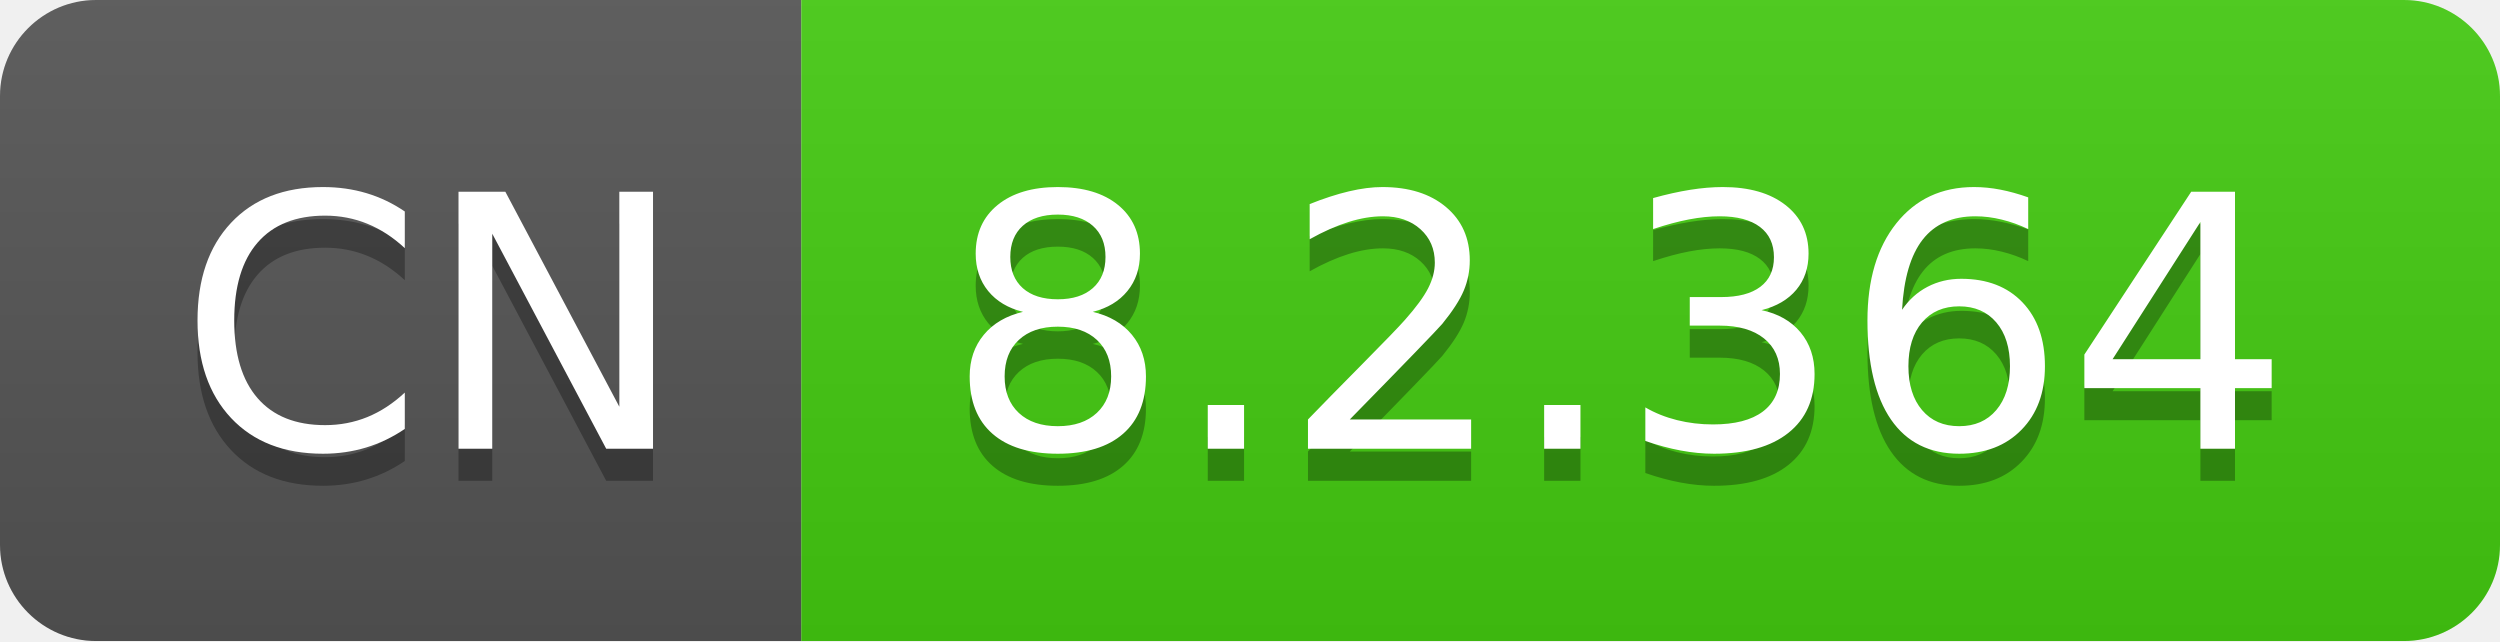
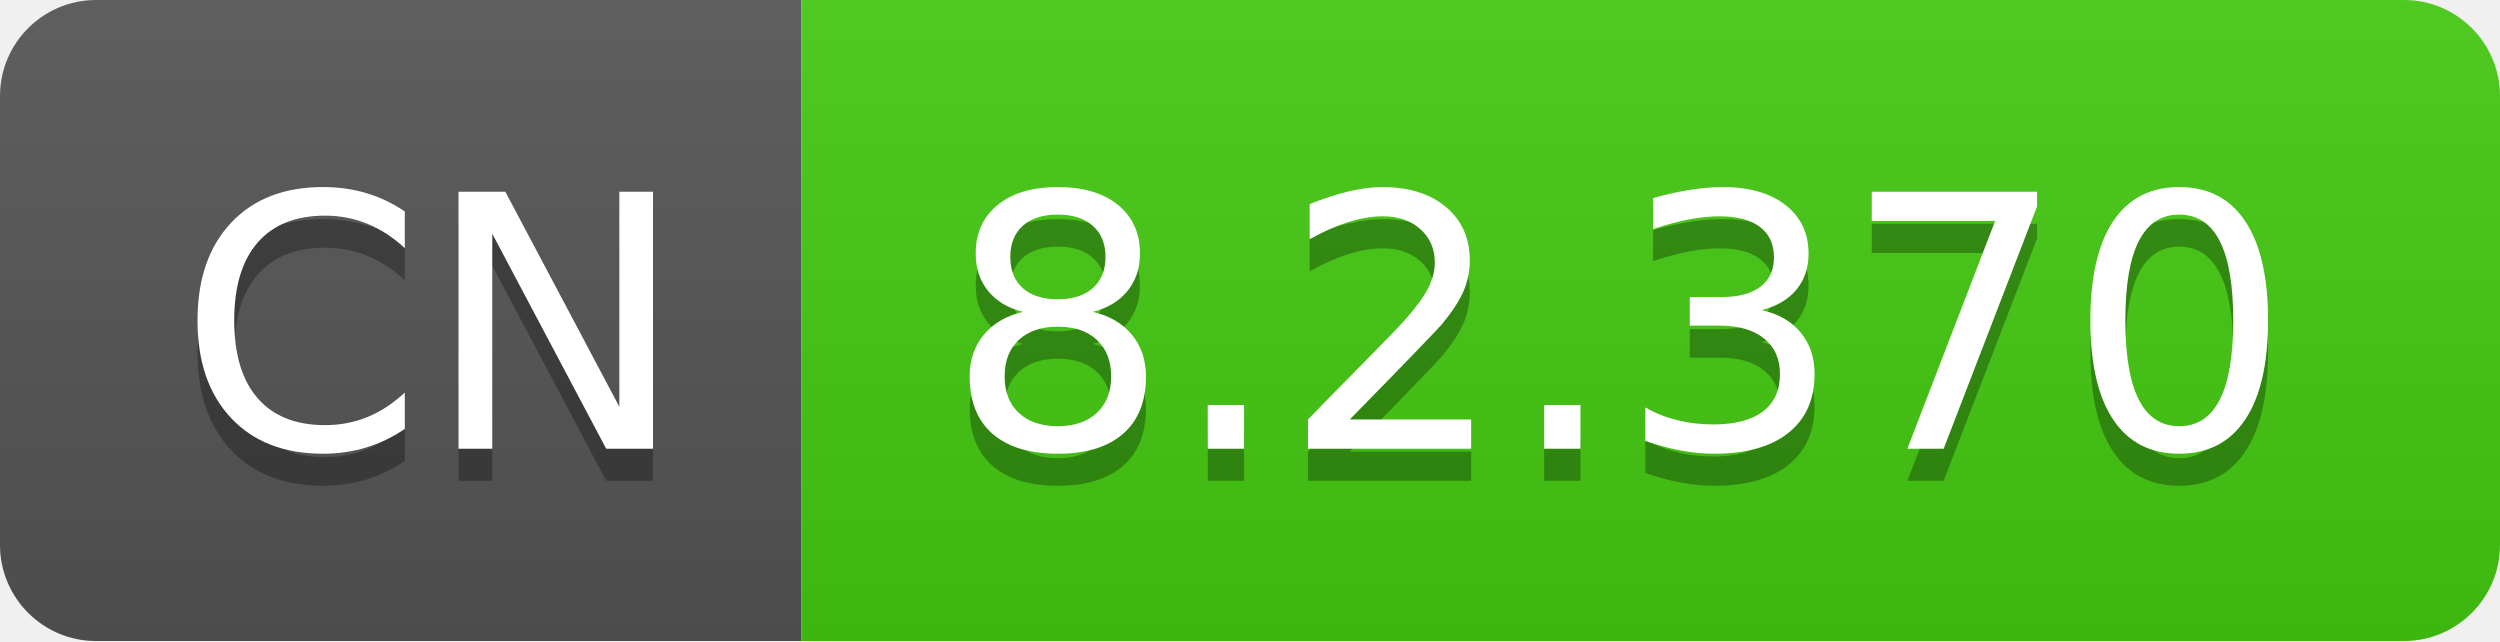
- <svg xmlns="http://www.w3.org/2000/svg" width="78" height="20" role="img" aria-label="CN: 8.2.364">
+ <svg xmlns="http://www.w3.org/2000/svg" width="78" height="20" role="img" aria-label="CN: 8.2.370">
  <linearGradient id="s" x2="0" y2="100%">
    <stop offset="0" stop-color="#bbb" stop-opacity=".1" />
    <stop offset="1" stop-opacity=".1" />
  </linearGradient>
  <clipPath id="r">
    <rect width="78" height="20" rx="3" fill="#fff" />
  </clipPath>
  <g clip-path="url(#r)">
    <rect width="25" height="20" fill="#555" />
    <rect x="25" width="53" height="20" fill="#4c1" />
    <rect width="78" height="20" fill="url(#s)" />
  </g>
  <g fill="#fff" text-anchor="middle" font-family="Verdana,Geneva,DejaVu Sans,sans-serif" text-rendering="geometricPrecision" font-size="110">
    <text aria-hidden="true" x="135" y="150" fill="#010101" fill-opacity=".3" transform="scale(.1)" textLength="150">CN</text>
    <text x="135" y="140" transform="scale(.1)" fill="#fff" textLength="150">CN</text>
-     <text aria-hidden="true" x="505" y="150" fill="#010101" fill-opacity=".3" transform="scale(.1)" textLength="430">8.2.364</text>
-     <text x="505" y="140" transform="scale(.1)" fill="#fff" textLength="430">8.2.364</text>
+     <text aria-hidden="true" x="505" y="150" fill="#010101" fill-opacity=".3" transform="scale(.1)" textLength="430">8.2.370</text>
+     <text x="505" y="140" transform="scale(.1)" fill="#fff" textLength="430">8.2.370</text>
  </g>
</svg>
